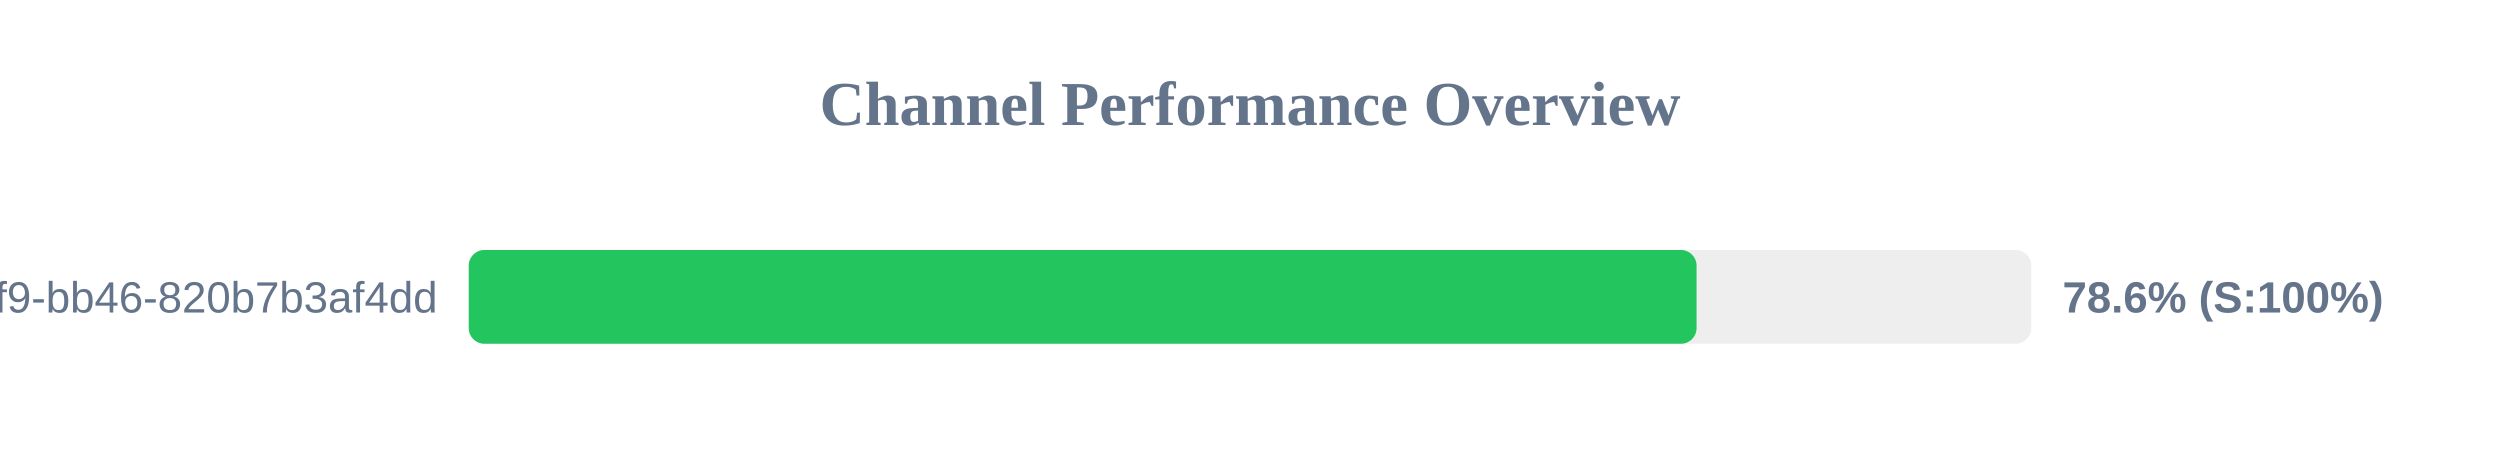
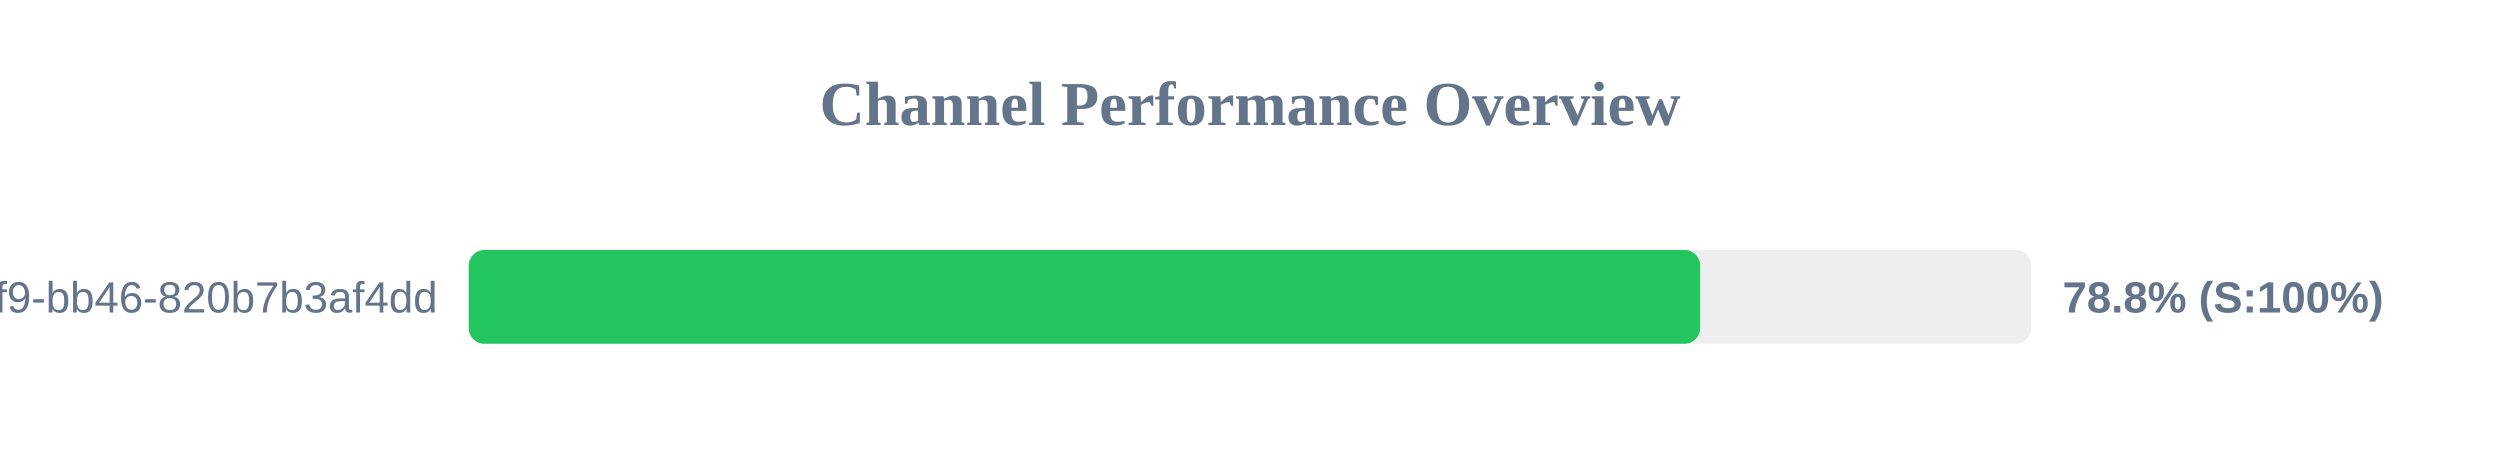
<svg xmlns="http://www.w3.org/2000/svg" width="800" height="150" version="1.1">
  <style>
        .row { font: 14px Arial; fill: #64748b; }
        .score { font: bold 14px Arial; fill: #64748b; }
    </style>
  <text x="400" y="40" text-anchor="middle" font-size="20px" font-weight="bold" fill="#64748b">Channel Performance Overview</text>
  <rect x="150" y="80" width="500" height="30" fill="#eee" rx="5" />
-   <rect x="150" y="80" width="392.9" height="30" fill="#22c55e" rx="5" />
+   <rect x="150" y="80" width="394.05" height="30" fill="#22c55e" rx="5" />
  <text x="140" y="100" text-anchor="end" class="row">?uuid=80b2ac81-ba69-41f9-bb46-820b7b3af4dd</text>
-   <text x="660" y="100" text-anchor="start" class="score">78.6% (S:100%)</text>
+   <text x="660" y="100" text-anchor="start" class="score">78.8% (S:100%)</text>
</svg>
